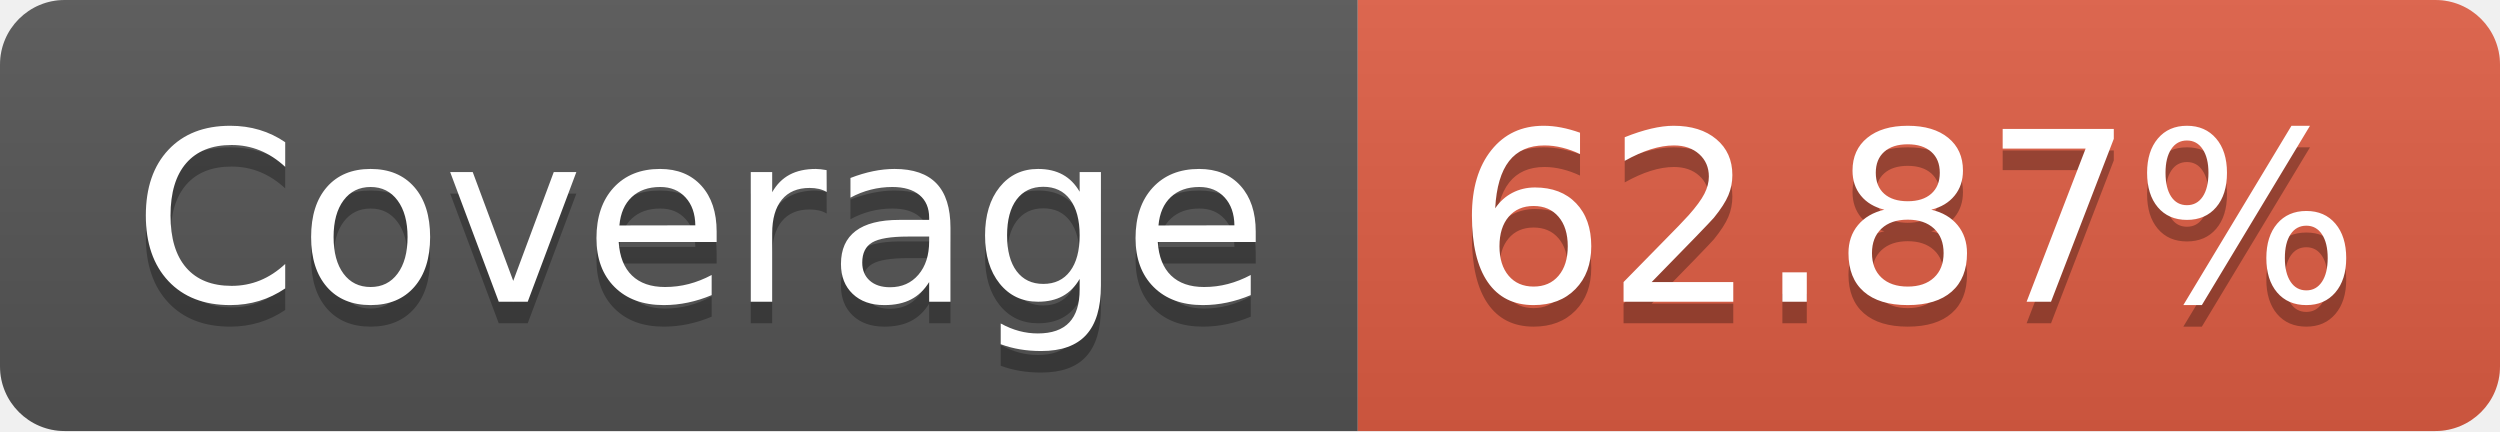
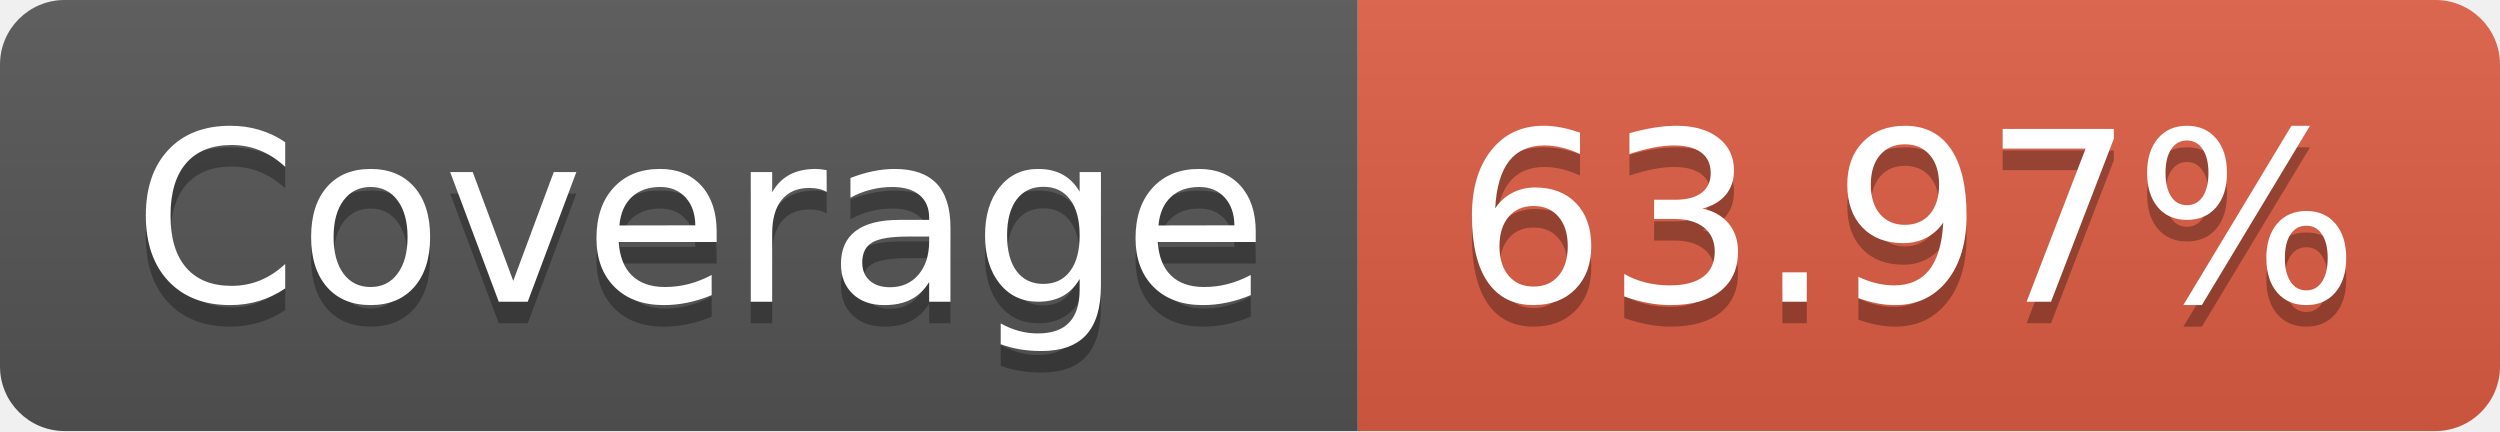
- <svg xmlns="http://www.w3.org/2000/svg" width="116" height="20" role="img" aria-label="Coverage: 62.87%">
+ <svg xmlns="http://www.w3.org/2000/svg" width="116" height="20" role="img" aria-label="Coverage: 63.97%">
  <linearGradient id="s" x2="0" y2="100%">
    <stop offset="0" stop-color="#bbb" stop-opacity=".1" />
    <stop offset="1" stop-opacity=".1" />
  </linearGradient>
  <clipPath id="r">
    <rect width="116" height="20" rx="3" fill="#fff" />
  </clipPath>
  <g clip-path="url(#r)">
    <rect width="63" height="20" fill="#555" />
    <rect x="63" width="53" height="20" fill="#e05d44" />
    <rect width="116" height="20" fill="url(#s)" />
  </g>
  <g fill="#fff" text-anchor="middle" font-family="Verdana,Geneva,DejaVu Sans,sans-serif" text-rendering="geometricPrecision" font-size="110">
    <text aria-hidden="true" x="325" y="150" fill="#010101" fill-opacity=".3" transform="scale(.1)" textLength="530">Coverage</text>
    <text x="325" y="140" transform="scale(.1)" fill="#fff" textLength="530">Coverage</text>
-     <text aria-hidden="true" x="885" y="150" fill="#010101" fill-opacity=".3" transform="scale(.1)" textLength="430">62.87%</text>
-     <text x="885" y="140" transform="scale(.1)" fill="#fff" textLength="430">62.87%</text>
+     <text aria-hidden="true" x="885" y="150" fill="#010101" fill-opacity=".3" transform="scale(.1)" textLength="430">63.97%</text>
+     <text x="885" y="140" transform="scale(.1)" fill="#fff" textLength="430">63.97%</text>
  </g>
</svg>
